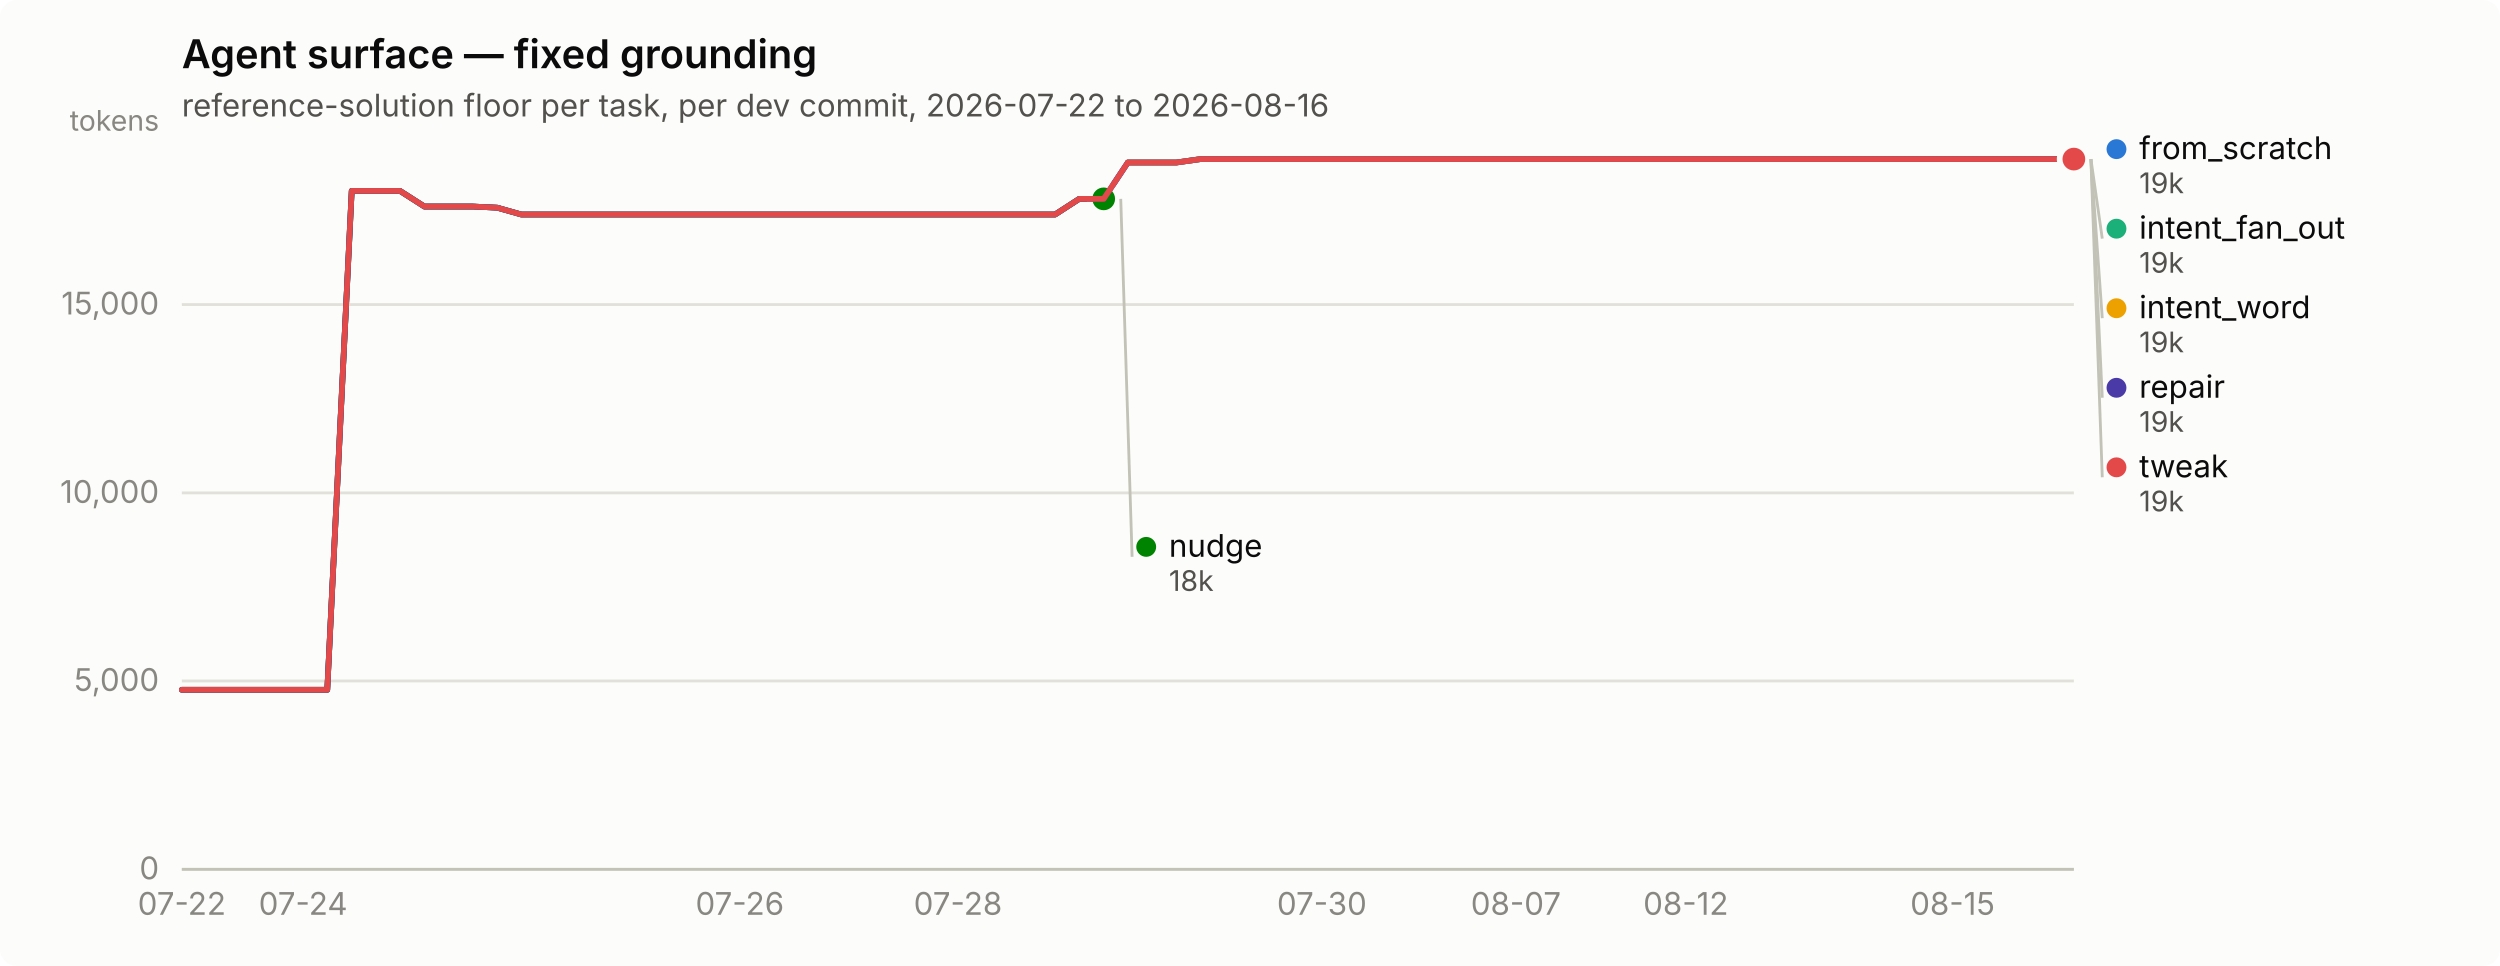
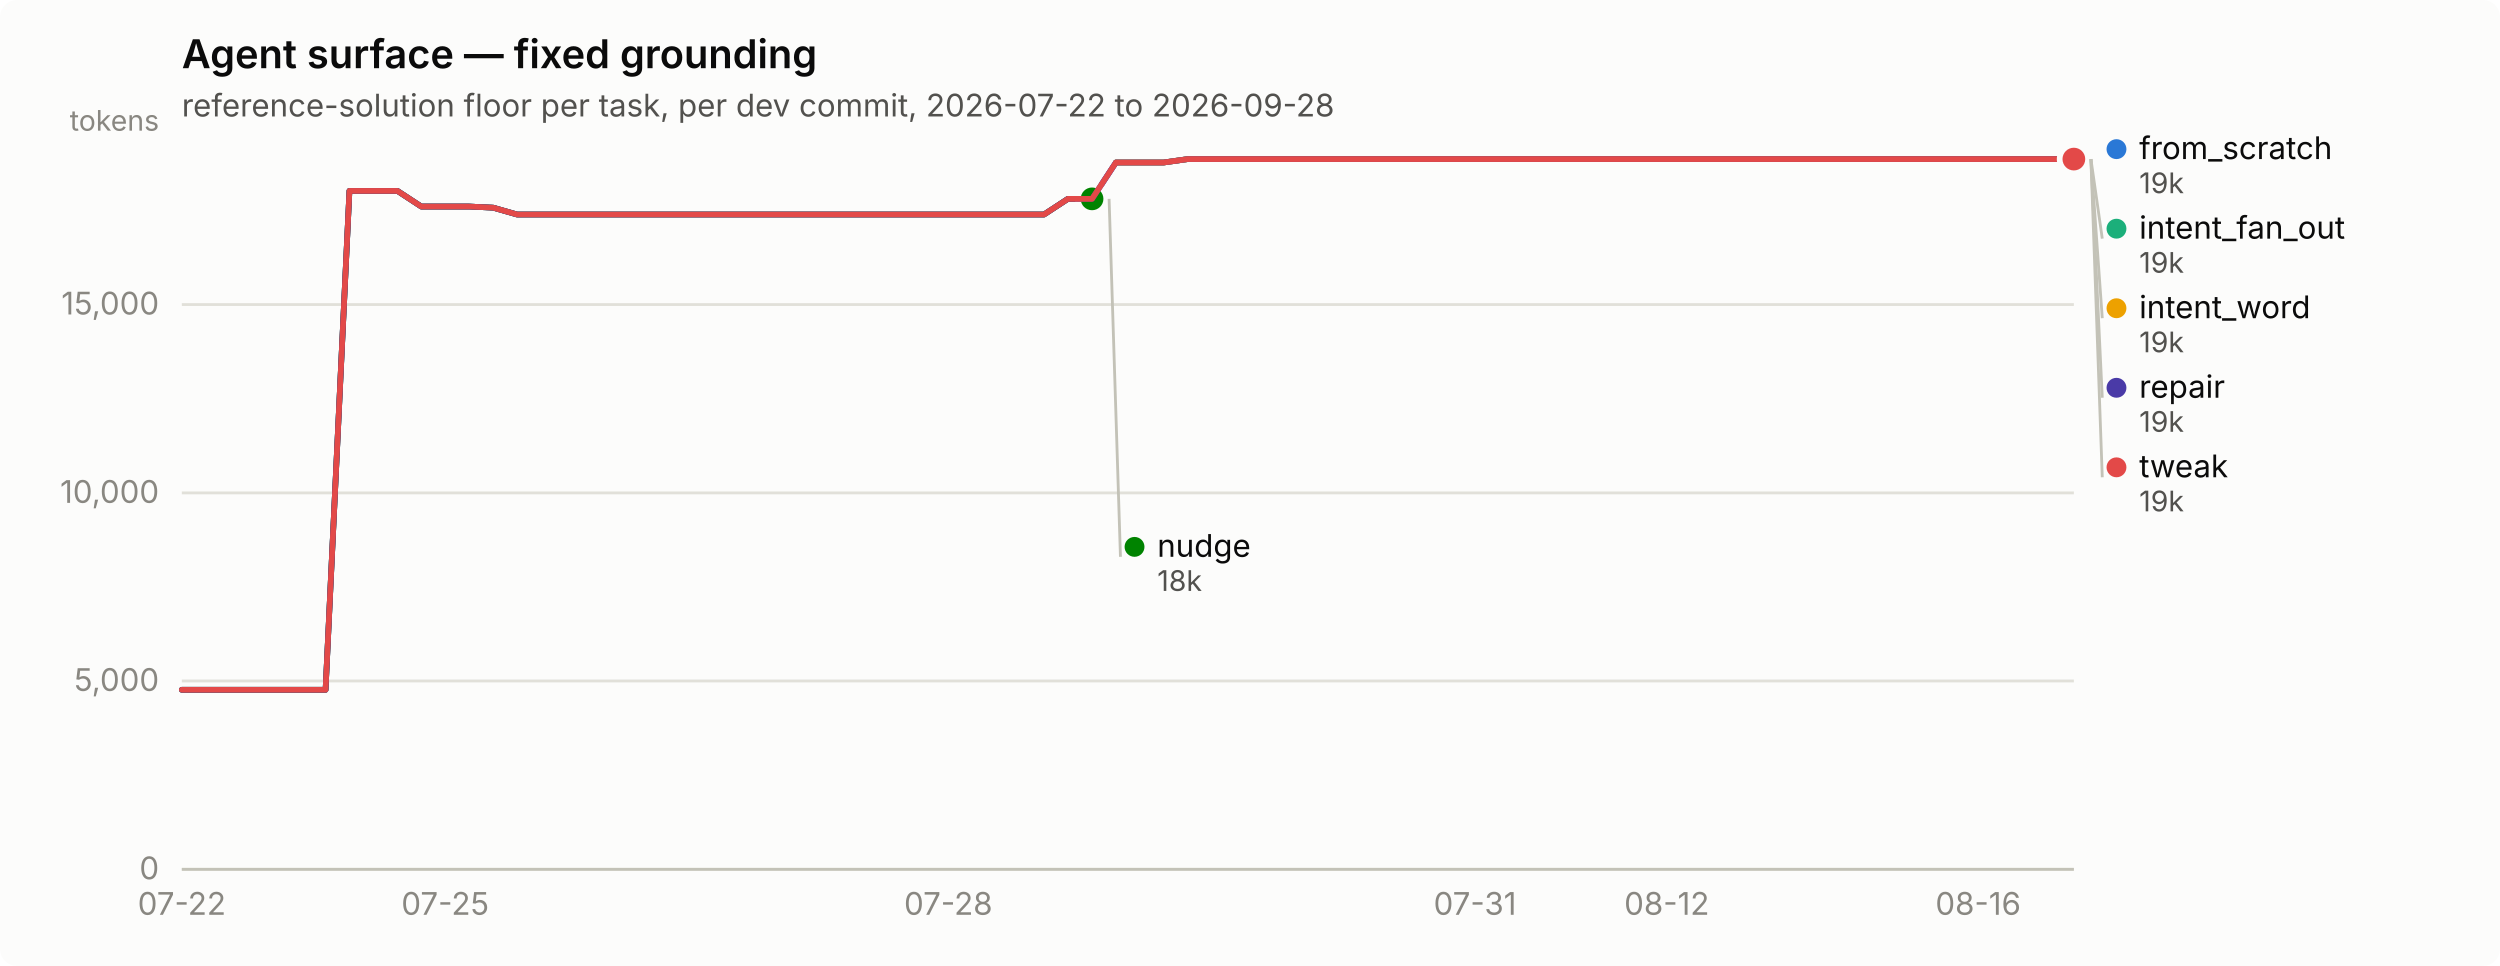
<svg xmlns="http://www.w3.org/2000/svg" width="880" height="340" viewBox="0 0 880 340" role="img" aria-label="Agent surface — fixed grounding">
  <rect width="880" height="340" rx="6" fill="#fcfcfb" />
  <text x="64" y="24" font-family="system-ui, -apple-system, &quot;Segoe UI&quot;, sans-serif" font-size="14" font-weight="600" fill="#0b0b0b">Agent surface — fixed grounding</text>
-   <text x="64" y="41" font-family="system-ui, -apple-system, &quot;Segoe UI&quot;, sans-serif" font-size="11" fill="#52514e">reference-solution floor per task, per dev commit, 2026-07-22 to 2026-08-16</text>
+   <text x="64" y="41" font-family="system-ui, -apple-system, &quot;Segoe UI&quot;, sans-serif" font-size="11" fill="#52514e">reference-solution floor per task, per dev commit, 2026-07-22 to 2026-09-28</text>
  <line x1="64" y1="306.0" x2="730" y2="306.0" stroke="#e1e0d9" stroke-width="1" />
  <text x="56" y="309.5" text-anchor="end" font-family="system-ui, -apple-system, &quot;Segoe UI&quot;, sans-serif" font-size="11" style="font-variant-numeric: tabular-nums" fill="#898781">0</text>
  <line x1="64" y1="239.7" x2="730" y2="239.7" stroke="#e1e0d9" stroke-width="1" />
  <text x="56" y="243.2" text-anchor="end" font-family="system-ui, -apple-system, &quot;Segoe UI&quot;, sans-serif" font-size="11" style="font-variant-numeric: tabular-nums" fill="#898781">5,000</text>
  <line x1="64" y1="173.5" x2="730" y2="173.5" stroke="#e1e0d9" stroke-width="1" />
  <text x="56" y="177.0" text-anchor="end" font-family="system-ui, -apple-system, &quot;Segoe UI&quot;, sans-serif" font-size="11" style="font-variant-numeric: tabular-nums" fill="#898781">10,000</text>
  <line x1="64" y1="107.2" x2="730" y2="107.2" stroke="#e1e0d9" stroke-width="1" />
  <text x="56" y="110.7" text-anchor="end" font-family="system-ui, -apple-system, &quot;Segoe UI&quot;, sans-serif" font-size="11" style="font-variant-numeric: tabular-nums" fill="#898781">15,000</text>
  <text x="56" y="46" text-anchor="end" font-family="system-ui, -apple-system, &quot;Segoe UI&quot;, sans-serif" font-size="10" fill="#898781">tokens</text>
  <line x1="64" y1="306" x2="730" y2="306" stroke="#c3c2b7" stroke-width="1" />
  <text x="64.0" y="322" text-anchor="middle" font-family="system-ui, -apple-system, &quot;Segoe UI&quot;, sans-serif" font-size="11" style="font-variant-numeric: tabular-nums" fill="#898781">07-22</text>
-   <text x="106.7" y="322" text-anchor="middle" font-family="system-ui, -apple-system, &quot;Segoe UI&quot;, sans-serif" font-size="11" style="font-variant-numeric: tabular-nums" fill="#898781">07-24</text>
-   <text x="260.4" y="322" text-anchor="middle" font-family="system-ui, -apple-system, &quot;Segoe UI&quot;, sans-serif" font-size="11" style="font-variant-numeric: tabular-nums" fill="#898781">07-26</text>
-   <text x="337.2" y="322" text-anchor="middle" font-family="system-ui, -apple-system, &quot;Segoe UI&quot;, sans-serif" font-size="11" style="font-variant-numeric: tabular-nums" fill="#898781">07-28</text>
-   <text x="465.3" y="322" text-anchor="middle" font-family="system-ui, -apple-system, &quot;Segoe UI&quot;, sans-serif" font-size="11" style="font-variant-numeric: tabular-nums" fill="#898781">07-30</text>
-   <text x="533.6" y="322" text-anchor="middle" font-family="system-ui, -apple-system, &quot;Segoe UI&quot;, sans-serif" font-size="11" style="font-variant-numeric: tabular-nums" fill="#898781">08-07</text>
-   <text x="593.4" y="322" text-anchor="middle" font-family="system-ui, -apple-system, &quot;Segoe UI&quot;, sans-serif" font-size="11" style="font-variant-numeric: tabular-nums" fill="#898781">08-12</text>
-   <text x="687.3" y="322" text-anchor="middle" font-family="system-ui, -apple-system, &quot;Segoe UI&quot;, sans-serif" font-size="11" style="font-variant-numeric: tabular-nums" fill="#898781">08-15</text>
-   <path d="M64.0,242.8 L72.5,242.8 L81.1,242.8 L89.6,242.8 L98.2,242.8 L106.7,242.8 L115.2,242.8 L123.8,67.2 L132.3,67.2 L140.8,67.2 L149.4,72.7 L157.9,72.7 L166.5,72.7 L175.0,73.1 L183.5,75.5 L192.1,75.5 L200.6,75.5 L209.2,75.5 L217.7,75.5 L226.2,75.5 L234.8,75.5 L243.3,75.5 L251.8,75.5 L260.4,75.5 L268.9,75.5 L277.5,75.5 L286.0,75.5 L294.5,75.5 L303.1,75.5 L311.6,75.5 L320.2,75.5 L328.7,75.5 L337.2,75.5 L345.8,75.5 L354.3,75.5 L362.8,75.5 L371.4,75.5 L379.9,70.0 L388.5,70.0 L397.0,57.2 L405.5,57.2 L414.1,57.2 L422.6,56.0 L431.2,56.0 L439.7,56.0 L448.2,56.0 L456.8,56.0 L465.3,56.0 L473.8,56.0 L482.4,56.0 L490.9,56.0 L499.5,56.0 L508.0,56.0 L516.5,56.0 L525.1,56.0 L533.6,56.0 L542.2,56.0 L550.7,56.0 L559.2,56.0 L567.8,56.0 L576.3,56.0 L584.8,56.0 L593.4,56.0 L601.9,56.0 L610.5,56.0 L619.0,56.0 L627.5,56.0 L636.1,56.0 L644.6,56.0 L653.2,56.0 L661.7,56.0 L670.2,56.0 L678.8,56.0 L687.3,56.0 L695.8,56.0 L704.4,56.0 L712.9,56.0 L721.5,56.0 L730.0,56.0" fill="none" stroke="#2a78d6" stroke-width="2" stroke-linejoin="round" stroke-linecap="round" />
+   <text x="156.7" y="322" text-anchor="middle" font-family="system-ui, -apple-system, &quot;Segoe UI&quot;, sans-serif" font-size="11" style="font-variant-numeric: tabular-nums" fill="#898781">07-25</text>
+   <text x="333.8" y="322" text-anchor="middle" font-family="system-ui, -apple-system, &quot;Segoe UI&quot;, sans-serif" font-size="11" style="font-variant-numeric: tabular-nums" fill="#898781">07-28</text>
+   <text x="519.2" y="322" text-anchor="middle" font-family="system-ui, -apple-system, &quot;Segoe UI&quot;, sans-serif" font-size="11" style="font-variant-numeric: tabular-nums" fill="#898781">07-31</text>
+   <text x="586.7" y="322" text-anchor="middle" font-family="system-ui, -apple-system, &quot;Segoe UI&quot;, sans-serif" font-size="11" style="font-variant-numeric: tabular-nums" fill="#898781">08-12</text>
+   <text x="696.3" y="322" text-anchor="middle" font-family="system-ui, -apple-system, &quot;Segoe UI&quot;, sans-serif" font-size="11" style="font-variant-numeric: tabular-nums" fill="#898781">08-16</text>
+   <path d="M64.0,242.8 L72.4,242.8 L80.9,242.8 L89.3,242.8 L97.7,242.8 L106.2,242.8 L114.6,242.8 L123.0,67.2 L131.4,67.2 L139.9,67.2 L148.3,72.7 L156.7,72.7 L165.2,72.7 L173.6,73.1 L182.0,75.5 L190.5,75.5 L198.9,75.5 L207.3,75.5 L215.7,75.5 L224.2,75.5 L232.6,75.5 L241.0,75.5 L249.5,75.5 L257.9,75.5 L266.3,75.5 L274.8,75.5 L283.2,75.5 L291.6,75.5 L300.1,75.5 L308.5,75.5 L316.9,75.5 L325.3,75.5 L333.8,75.5 L342.2,75.5 L350.6,75.5 L359.1,75.5 L367.5,75.5 L375.9,70.0 L384.4,70.0 L392.8,57.2 L401.2,57.2 L409.6,57.2 L418.1,56.0 L426.5,56.0 L434.9,56.0 L443.4,56.0 L451.8,56.0 L460.2,56.0 L468.7,56.0 L477.1,56.0 L485.5,56.0 L493.9,56.0 L502.4,56.0 L510.8,56.0 L519.2,56.0 L527.7,56.0 L536.1,56.0 L544.5,56.0 L553.0,56.0 L561.4,56.0 L569.8,56.0 L578.3,56.0 L586.7,56.0 L595.1,56.0 L603.5,56.0 L612.0,56.0 L620.4,56.0 L628.8,56.0 L637.3,56.0 L645.7,56.0 L654.1,56.0 L662.6,56.0 L671.0,56.0 L679.4,56.0 L687.8,56.0 L696.3,56.0 L704.7,56.0 L713.1,56.0 L721.6,56.0 L730.0,56.0" fill="none" stroke="#2a78d6" stroke-width="2" stroke-linejoin="round" stroke-linecap="round" />
  <circle cx="730.0" cy="56.0" r="6" fill="#fcfcfb" />
  <circle cx="730.0" cy="56.0" r="4" fill="#2a78d6" />
-   <path d="M397.0,57.2 L405.5,57.2 L414.1,57.2 L422.6,56.0 L431.2,56.0 L439.7,56.0 L448.2,56.0 L456.8,56.0 L465.3,56.0 L473.8,56.0 L482.4,56.0 L490.9,56.0 L499.5,56.0 L508.0,56.0 L516.5,56.0 L525.1,56.0 L533.6,56.0 L542.2,56.0 L550.7,56.0 L559.2,56.0 L567.8,56.0 L576.3,56.0 L584.8,56.0 L593.4,56.0 L601.9,56.0 L610.5,56.0 L619.0,56.0 L627.5,56.0 L636.1,56.0 L644.6,56.0 L653.2,56.0 L661.7,56.0 L670.2,56.0 L678.8,56.0 L687.3,56.0 L695.8,56.0 L704.4,56.0 L712.9,56.0 L721.5,56.0 L730.0,56.0" fill="none" stroke="#1baf7a" stroke-width="2" stroke-linejoin="round" stroke-linecap="round" />
+   <path d="M392.8,57.2 L401.2,57.2 L409.6,57.2 L418.1,56.0 L426.5,56.0 L434.9,56.0 L443.4,56.0 L451.8,56.0 L460.2,56.0 L468.7,56.0 L477.1,56.0 L485.5,56.0 L493.9,56.0 L502.4,56.0 L510.8,56.0 L519.2,56.0 L527.7,56.0 L536.1,56.0 L544.5,56.0 L553.0,56.0 L561.4,56.0 L569.8,56.0 L578.3,56.0 L586.7,56.0 L595.1,56.0 L603.5,56.0 L612.0,56.0 L620.4,56.0 L628.8,56.0 L637.3,56.0 L645.7,56.0 L654.1,56.0 L662.6,56.0 L671.0,56.0 L679.4,56.0 L687.8,56.0 L696.3,56.0 L704.7,56.0 L713.1,56.0 L721.6,56.0 L730.0,56.0" fill="none" stroke="#1baf7a" stroke-width="2" stroke-linejoin="round" stroke-linecap="round" />
  <circle cx="730.0" cy="56.0" r="6" fill="#fcfcfb" />
  <circle cx="730.0" cy="56.0" r="4" fill="#1baf7a" />
-   <path d="M397.0,57.2 L405.5,57.2 L414.1,57.2 L422.6,56.0 L431.2,56.0 L439.7,56.0 L448.2,56.0 L456.8,56.0 L465.3,56.0 L473.8,56.0 L482.4,56.0 L490.9,56.0 L499.5,56.0 L508.0,56.0 L516.5,56.0 L525.1,56.0 L533.6,56.0 L542.2,56.0 L550.7,56.0 L559.2,56.0 L567.8,56.0 L576.3,56.0 L584.8,56.0 L593.4,56.0 L601.9,56.0 L610.5,56.0 L619.0,56.0 L627.5,56.0 L636.1,56.0 L644.6,56.0 L653.2,56.0 L661.7,56.0 L670.2,56.0 L678.8,56.0 L687.3,56.0 L695.8,56.0 L704.4,56.0 L712.9,56.0 L721.5,56.0 L730.0,56.0" fill="none" stroke="#eda100" stroke-width="2" stroke-linejoin="round" stroke-linecap="round" />
+   <path d="M392.8,57.2 L401.2,57.2 L409.6,57.2 L418.1,56.0 L426.5,56.0 L434.9,56.0 L443.4,56.0 L451.8,56.0 L460.2,56.0 L468.7,56.0 L477.1,56.0 L485.5,56.0 L493.9,56.0 L502.4,56.0 L510.8,56.0 L519.2,56.0 L527.7,56.0 L536.1,56.0 L544.5,56.0 L553.0,56.0 L561.4,56.0 L569.8,56.0 L578.3,56.0 L586.7,56.0 L595.1,56.0 L603.5,56.0 L612.0,56.0 L620.4,56.0 L628.8,56.0 L637.3,56.0 L645.7,56.0 L654.1,56.0 L662.6,56.0 L671.0,56.0 L679.4,56.0 L687.8,56.0 L696.3,56.0 L704.7,56.0 L713.1,56.0 L721.6,56.0 L730.0,56.0" fill="none" stroke="#eda100" stroke-width="2" stroke-linejoin="round" stroke-linecap="round" />
  <circle cx="730.0" cy="56.0" r="6" fill="#fcfcfb" />
  <circle cx="730.0" cy="56.0" r="4" fill="#eda100" />
-   <path d="M64.0,242.8 L72.5,242.8 L81.1,242.8 L89.6,242.8 L98.2,242.8 L106.7,242.8 L115.2,242.8 L123.8,67.2 L132.3,67.2 L140.8,67.2 L149.4,72.7 L157.9,72.7 L166.5,72.7 L175.0,73.1 L183.5,75.5 L192.1,75.5 L200.6,75.5 L209.2,75.5 L217.7,75.5 L226.2,75.5 L234.8,75.5 L243.3,75.5 L251.8,75.5 L260.4,75.5 L268.9,75.5 L277.5,75.5 L286.0,75.5 L294.5,75.5 L303.1,75.5 L311.6,75.5 L320.2,75.5 L328.7,75.5 L337.2,75.5 L345.8,75.5 L354.3,75.5 L362.8,75.5 L371.4,75.5 L379.9,70.0 L388.5,70.0" fill="none" stroke="#008300" stroke-width="2" stroke-linejoin="round" stroke-linecap="round" />
-   <circle cx="388.5" cy="70.0" r="6" fill="#fcfcfb" />
-   <circle cx="388.5" cy="70.0" r="4" fill="#008300" />
-   <path d="M64.0,242.8 L72.5,242.8 L81.1,242.8 L89.6,242.8 L98.2,242.8 L106.7,242.8 L115.2,242.8 L123.8,67.2 L132.3,67.2 L140.8,67.2 L149.4,72.7 L157.9,72.7 L166.5,72.7 L175.0,73.1 L183.5,75.5 L192.1,75.5 L200.6,75.5 L209.2,75.5 L217.7,75.5 L226.2,75.5 L234.8,75.5 L243.3,75.5 L251.8,75.5 L260.4,75.5 L268.9,75.5 L277.5,75.5 L286.0,75.5 L294.5,75.5 L303.1,75.5 L311.6,75.5 L320.2,75.5 L328.7,75.5 L337.2,75.5 L345.8,75.5 L354.3,75.5 L362.8,75.5 L371.4,75.5 L379.9,70.0 L388.5,70.0 L397.0,57.2 L405.5,57.2 L414.1,57.2 L422.6,56.0 L431.2,56.0 L439.7,56.0 L448.2,56.0 L456.8,56.0 L465.3,56.0 L473.8,56.0 L482.4,56.0 L490.9,56.0 L499.5,56.0 L508.0,56.0 L516.5,56.0 L525.1,56.0 L533.6,56.0 L542.2,56.0 L550.7,56.0 L559.2,56.0 L567.8,56.0 L576.3,56.0 L584.8,56.0 L593.4,56.0 L601.9,56.0 L610.5,56.0 L619.0,56.0 L627.5,56.0 L636.1,56.0 L644.6,56.0 L653.2,56.0 L661.7,56.0 L670.2,56.0 L678.8,56.0 L687.3,56.0 L695.8,56.0 L704.4,56.0 L712.9,56.0 L721.5,56.0 L730.0,56.0" fill="none" stroke="#4a3aa7" stroke-width="2" stroke-linejoin="round" stroke-linecap="round" />
+   <path d="M64.0,242.8 L72.4,242.8 L80.9,242.8 L89.3,242.8 L97.7,242.8 L106.2,242.8 L114.6,242.8 L123.0,67.2 L131.4,67.2 L139.9,67.2 L148.3,72.7 L156.7,72.7 L165.2,72.7 L173.6,73.1 L182.0,75.5 L190.5,75.5 L198.9,75.5 L207.3,75.5 L215.7,75.5 L224.2,75.5 L232.6,75.5 L241.0,75.5 L249.5,75.5 L257.9,75.5 L266.3,75.5 L274.8,75.5 L283.2,75.5 L291.6,75.5 L300.1,75.5 L308.5,75.5 L316.9,75.5 L325.3,75.5 L333.8,75.5 L342.2,75.5 L350.6,75.5 L359.1,75.5 L367.5,75.5 L375.9,70.0 L384.4,70.0" fill="none" stroke="#008300" stroke-width="2" stroke-linejoin="round" stroke-linecap="round" />
+   <circle cx="384.4" cy="70.0" r="6" fill="#fcfcfb" />
+   <circle cx="384.4" cy="70.0" r="4" fill="#008300" />
+   <path d="M64.0,242.8 L72.4,242.8 L80.9,242.8 L89.3,242.8 L97.7,242.8 L106.2,242.8 L114.6,242.8 L123.0,67.2 L131.4,67.2 L139.9,67.2 L148.3,72.7 L156.7,72.7 L165.2,72.7 L173.6,73.1 L182.0,75.5 L190.5,75.5 L198.9,75.5 L207.3,75.5 L215.7,75.5 L224.2,75.5 L232.6,75.5 L241.0,75.5 L249.5,75.5 L257.9,75.5 L266.3,75.5 L274.8,75.5 L283.2,75.5 L291.6,75.5 L300.1,75.5 L308.5,75.5 L316.9,75.5 L325.3,75.5 L333.8,75.5 L342.2,75.5 L350.6,75.5 L359.1,75.5 L367.5,75.5 L375.9,70.0 L384.4,70.0 L392.8,57.2 L401.2,57.2 L409.6,57.2 L418.1,56.0 L426.5,56.0 L434.9,56.0 L443.4,56.0 L451.8,56.0 L460.2,56.0 L468.7,56.0 L477.1,56.0 L485.5,56.0 L493.9,56.0 L502.4,56.0 L510.8,56.0 L519.2,56.0 L527.7,56.0 L536.1,56.0 L544.5,56.0 L553.0,56.0 L561.4,56.0 L569.8,56.0 L578.3,56.0 L586.7,56.0 L595.1,56.0 L603.5,56.0 L612.0,56.0 L620.4,56.0 L628.8,56.0 L637.3,56.0 L645.7,56.0 L654.1,56.0 L662.6,56.0 L671.0,56.0 L679.4,56.0 L687.8,56.0 L696.3,56.0 L704.7,56.0 L713.1,56.0 L721.6,56.0 L730.0,56.0" fill="none" stroke="#4a3aa7" stroke-width="2" stroke-linejoin="round" stroke-linecap="round" />
  <circle cx="730.0" cy="56.0" r="6" fill="#fcfcfb" />
  <circle cx="730.0" cy="56.0" r="4" fill="#4a3aa7" />
-   <path d="M64.0,242.8 L72.5,242.8 L81.1,242.8 L89.6,242.8 L98.2,242.8 L106.7,242.8 L115.2,242.8 L123.8,67.2 L132.3,67.2 L140.8,67.2 L149.4,72.7 L157.9,72.7 L166.5,72.7 L175.0,73.1 L183.5,75.5 L192.1,75.5 L200.6,75.5 L209.2,75.5 L217.7,75.5 L226.2,75.5 L234.8,75.5 L243.3,75.5 L251.8,75.5 L260.4,75.5 L268.9,75.5 L277.5,75.5 L286.0,75.5 L294.5,75.5 L303.1,75.5 L311.6,75.5 L320.2,75.5 L328.7,75.5 L337.2,75.5 L345.8,75.5 L354.3,75.5 L362.8,75.5 L371.4,75.5 L379.9,70.0 L388.5,70.0 L397.0,57.2 L405.5,57.2 L414.1,57.2 L422.6,56.0 L431.2,56.0 L439.7,56.0 L448.2,56.0 L456.8,56.0 L465.3,56.0 L473.8,56.0 L482.4,56.0 L490.9,56.0 L499.5,56.0 L508.0,56.0 L516.5,56.0 L525.1,56.0 L533.6,56.0 L542.2,56.0 L550.7,56.0 L559.2,56.0 L567.8,56.0 L576.3,56.0 L584.8,56.0 L593.4,56.0 L601.9,56.0 L610.5,56.0 L619.0,56.0 L627.5,56.0 L636.1,56.0 L644.6,56.0 L653.2,56.0 L661.7,56.0 L670.2,56.0 L678.8,56.0 L687.3,56.0 L695.8,56.0 L704.4,56.0 L712.9,56.0 L721.5,56.0 L730.0,56.0" fill="none" stroke="#e34948" stroke-width="2" stroke-linejoin="round" stroke-linecap="round" />
+   <path d="M64.0,242.8 L72.4,242.8 L80.9,242.8 L89.3,242.8 L97.7,242.8 L106.2,242.8 L114.6,242.8 L123.0,67.2 L131.4,67.2 L139.9,67.2 L148.3,72.7 L156.7,72.7 L165.2,72.7 L173.6,73.1 L182.0,75.5 L190.5,75.5 L198.9,75.5 L207.3,75.5 L215.7,75.5 L224.2,75.5 L232.6,75.5 L241.0,75.5 L249.5,75.5 L257.9,75.5 L266.3,75.5 L274.8,75.5 L283.2,75.5 L291.6,75.5 L300.1,75.5 L308.5,75.5 L316.9,75.5 L325.3,75.5 L333.8,75.5 L342.2,75.5 L350.6,75.5 L359.1,75.5 L367.5,75.5 L375.9,70.0 L384.4,70.0 L392.8,57.2 L401.2,57.2 L409.6,57.2 L418.1,56.0 L426.5,56.0 L434.9,56.0 L443.4,56.0 L451.8,56.0 L460.2,56.0 L468.7,56.0 L477.1,56.0 L485.5,56.0 L493.9,56.0 L502.4,56.0 L510.8,56.0 L519.2,56.0 L527.7,56.0 L536.1,56.0 L544.5,56.0 L553.0,56.0 L561.4,56.0 L569.8,56.0 L578.3,56.0 L586.7,56.0 L595.1,56.0 L603.5,56.0 L612.0,56.0 L620.4,56.0 L628.8,56.0 L637.3,56.0 L645.7,56.0 L654.1,56.0 L662.6,56.0 L671.0,56.0 L679.4,56.0 L687.8,56.0 L696.3,56.0 L704.7,56.0 L713.1,56.0 L721.6,56.0 L730.0,56.0" fill="none" stroke="#e34948" stroke-width="2" stroke-linejoin="round" stroke-linecap="round" />
  <circle cx="730.0" cy="56.0" r="6" fill="#fcfcfb" />
  <circle cx="730.0" cy="56.0" r="4" fill="#e34948" />
  <circle cx="745.0" cy="52.5" r="3.5" fill="#2a78d6" />
  <text x="753.0" y="56.0" font-family="system-ui, -apple-system, &quot;Segoe UI&quot;, sans-serif" font-size="11" fill="#0b0b0b">from_scratch</text>
  <text x="753.0" y="68.0" font-family="system-ui, -apple-system, &quot;Segoe UI&quot;, sans-serif" font-size="10" style="font-variant-numeric: tabular-nums" fill="#52514e">19k</text>
  <line x1="736.0" y1="56.0" x2="740.0" y2="84.0" stroke="#c3c2b7" stroke-width="1" />
  <circle cx="745.0" cy="80.5" r="3.5" fill="#1baf7a" />
  <text x="753.0" y="84.0" font-family="system-ui, -apple-system, &quot;Segoe UI&quot;, sans-serif" font-size="11" fill="#0b0b0b">intent_fan_out</text>
  <text x="753.0" y="96.0" font-family="system-ui, -apple-system, &quot;Segoe UI&quot;, sans-serif" font-size="10" style="font-variant-numeric: tabular-nums" fill="#52514e">19k</text>
  <line x1="736.0" y1="56.0" x2="740.0" y2="112.0" stroke="#c3c2b7" stroke-width="1" />
  <circle cx="745.0" cy="108.5" r="3.5" fill="#eda100" />
  <text x="753.0" y="112.0" font-family="system-ui, -apple-system, &quot;Segoe UI&quot;, sans-serif" font-size="11" fill="#0b0b0b">intent_word</text>
  <text x="753.0" y="124.0" font-family="system-ui, -apple-system, &quot;Segoe UI&quot;, sans-serif" font-size="10" style="font-variant-numeric: tabular-nums" fill="#52514e">19k</text>
  <line x1="736.0" y1="56.0" x2="740.0" y2="140.0" stroke="#c3c2b7" stroke-width="1" />
  <circle cx="745.0" cy="136.5" r="3.5" fill="#4a3aa7" />
  <text x="753.0" y="140.0" font-family="system-ui, -apple-system, &quot;Segoe UI&quot;, sans-serif" font-size="11" fill="#0b0b0b">repair</text>
  <text x="753.0" y="152.0" font-family="system-ui, -apple-system, &quot;Segoe UI&quot;, sans-serif" font-size="10" style="font-variant-numeric: tabular-nums" fill="#52514e">19k</text>
  <line x1="736.0" y1="56.0" x2="740.0" y2="168.0" stroke="#c3c2b7" stroke-width="1" />
  <circle cx="745.0" cy="164.5" r="3.5" fill="#e34948" />
  <text x="753.0" y="168.0" font-family="system-ui, -apple-system, &quot;Segoe UI&quot;, sans-serif" font-size="11" fill="#0b0b0b">tweak</text>
  <text x="753.0" y="180.0" font-family="system-ui, -apple-system, &quot;Segoe UI&quot;, sans-serif" font-size="10" style="font-variant-numeric: tabular-nums" fill="#52514e">19k</text>
-   <line x1="394.5" y1="70.0" x2="398.5" y2="196.0" stroke="#c3c2b7" stroke-width="1" />
-   <circle cx="403.462" cy="192.5" r="3.5" fill="#008300" />
-   <text x="411.462" y="196.0" font-family="system-ui, -apple-system, &quot;Segoe UI&quot;, sans-serif" font-size="11" fill="#0b0b0b">nudge</text>
-   <text x="411.462" y="208.0" font-family="system-ui, -apple-system, &quot;Segoe UI&quot;, sans-serif" font-size="10" style="font-variant-numeric: tabular-nums" fill="#52514e">18k</text>
+   <line x1="390.4" y1="70.0" x2="394.4" y2="196.0" stroke="#c3c2b7" stroke-width="1" />
+   <circle cx="399.354" cy="192.5" r="3.5" fill="#008300" />
+   <text x="407.354" y="196.0" font-family="system-ui, -apple-system, &quot;Segoe UI&quot;, sans-serif" font-size="11" fill="#0b0b0b">nudge</text>
+   <text x="407.354" y="208.0" font-family="system-ui, -apple-system, &quot;Segoe UI&quot;, sans-serif" font-size="10" style="font-variant-numeric: tabular-nums" fill="#52514e">18k</text>
</svg>
